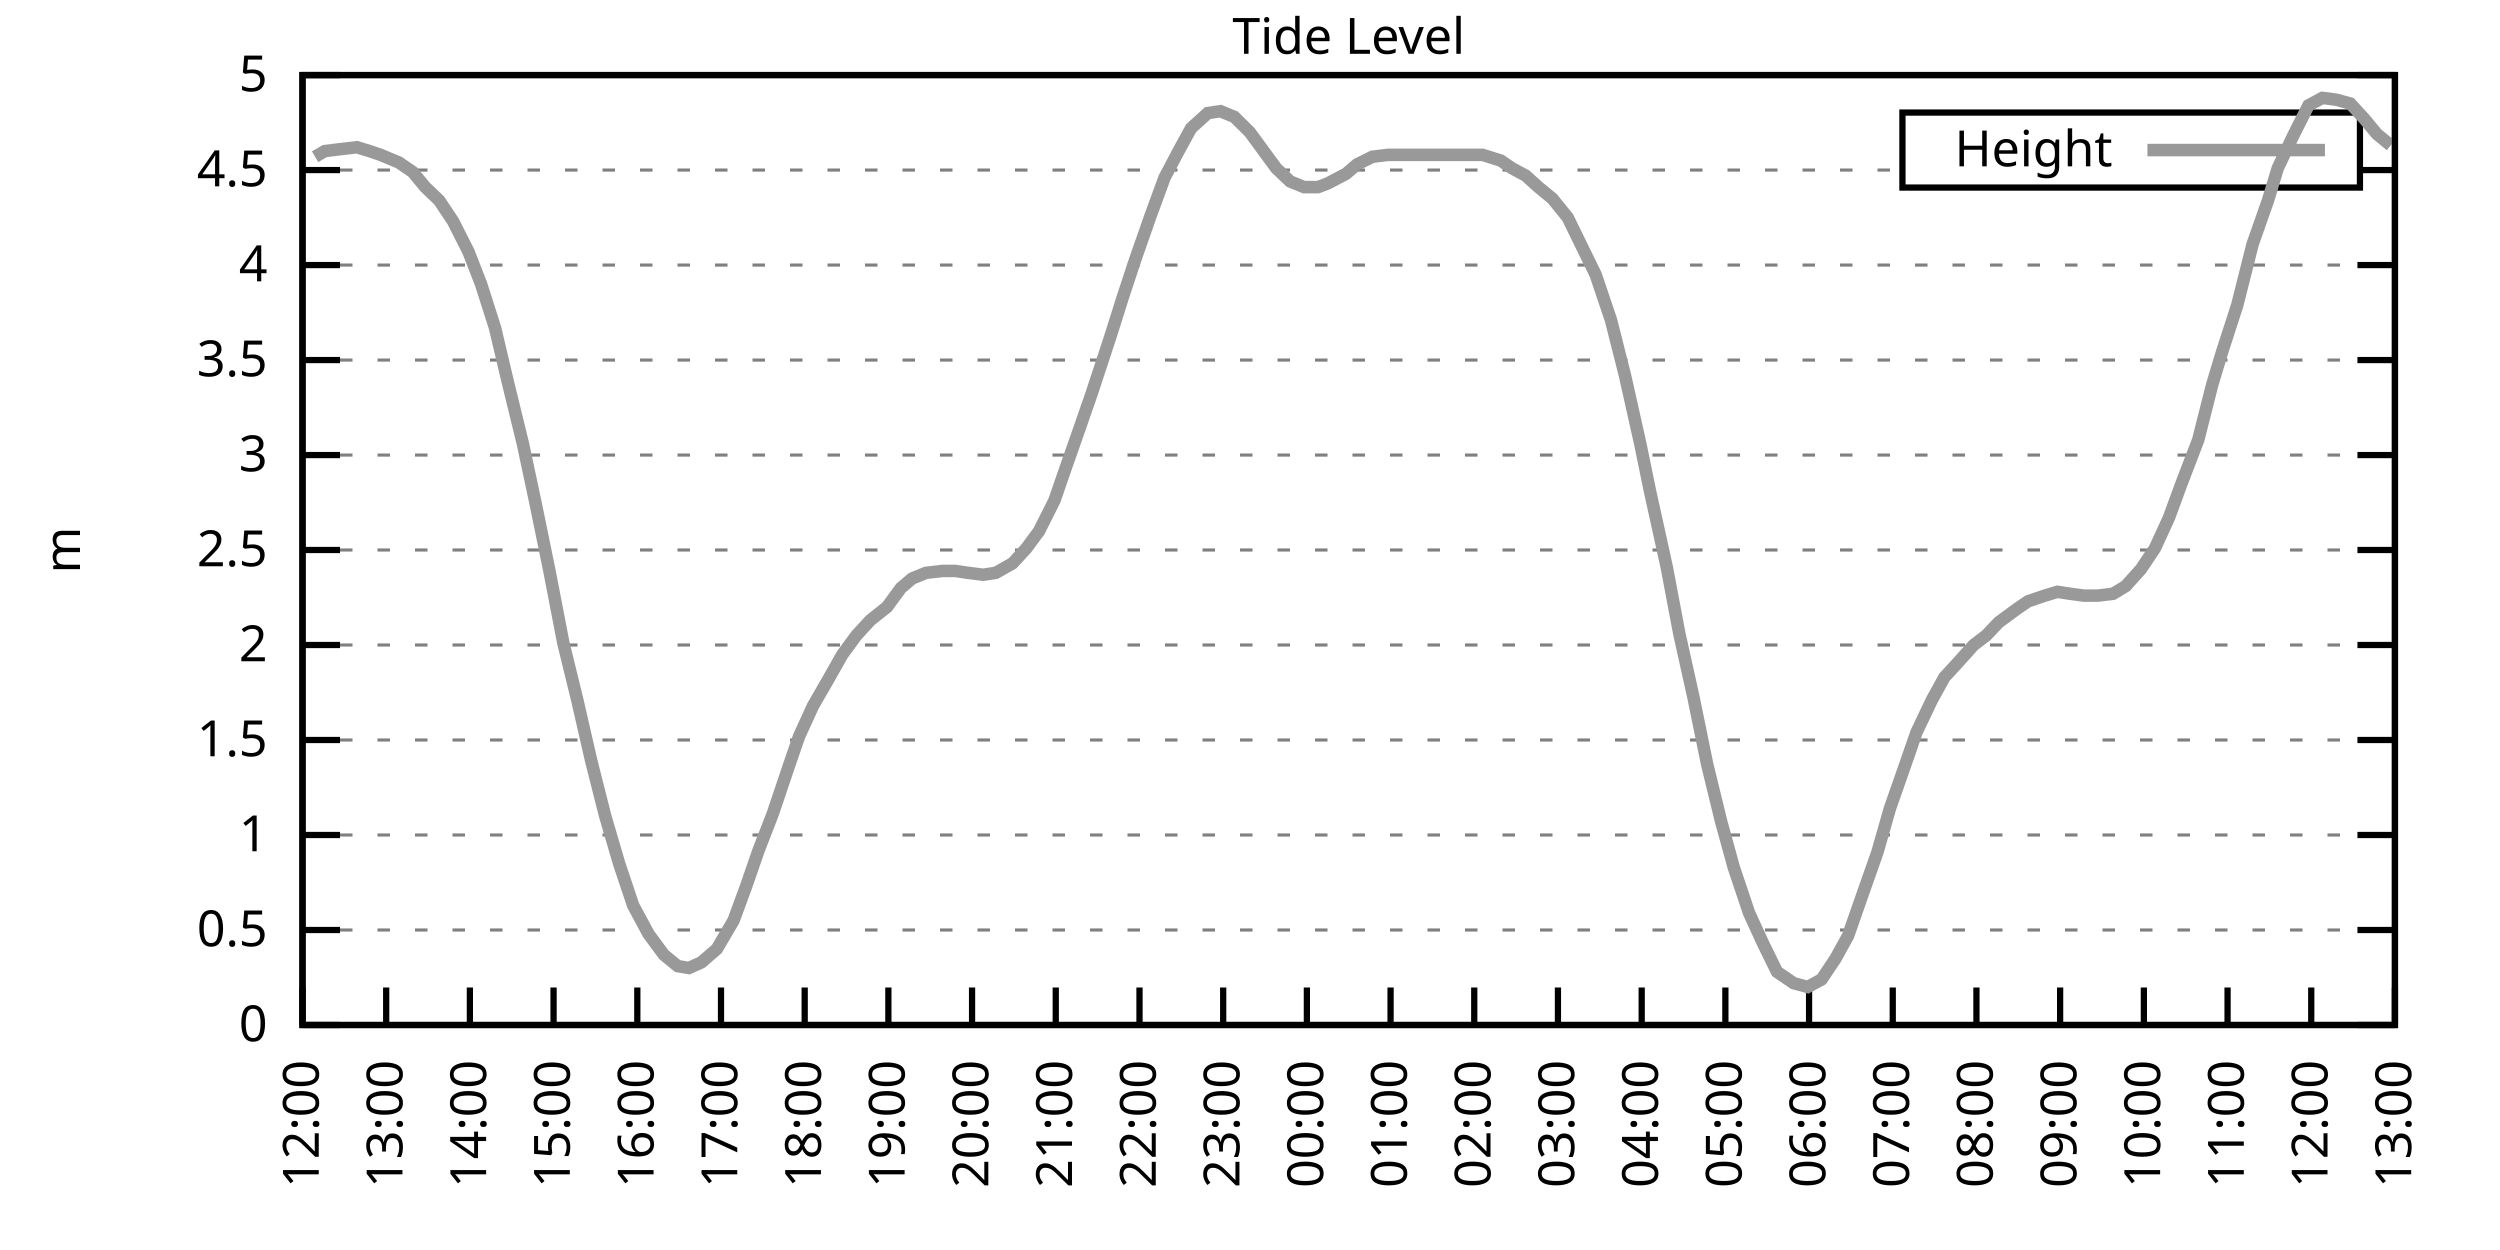
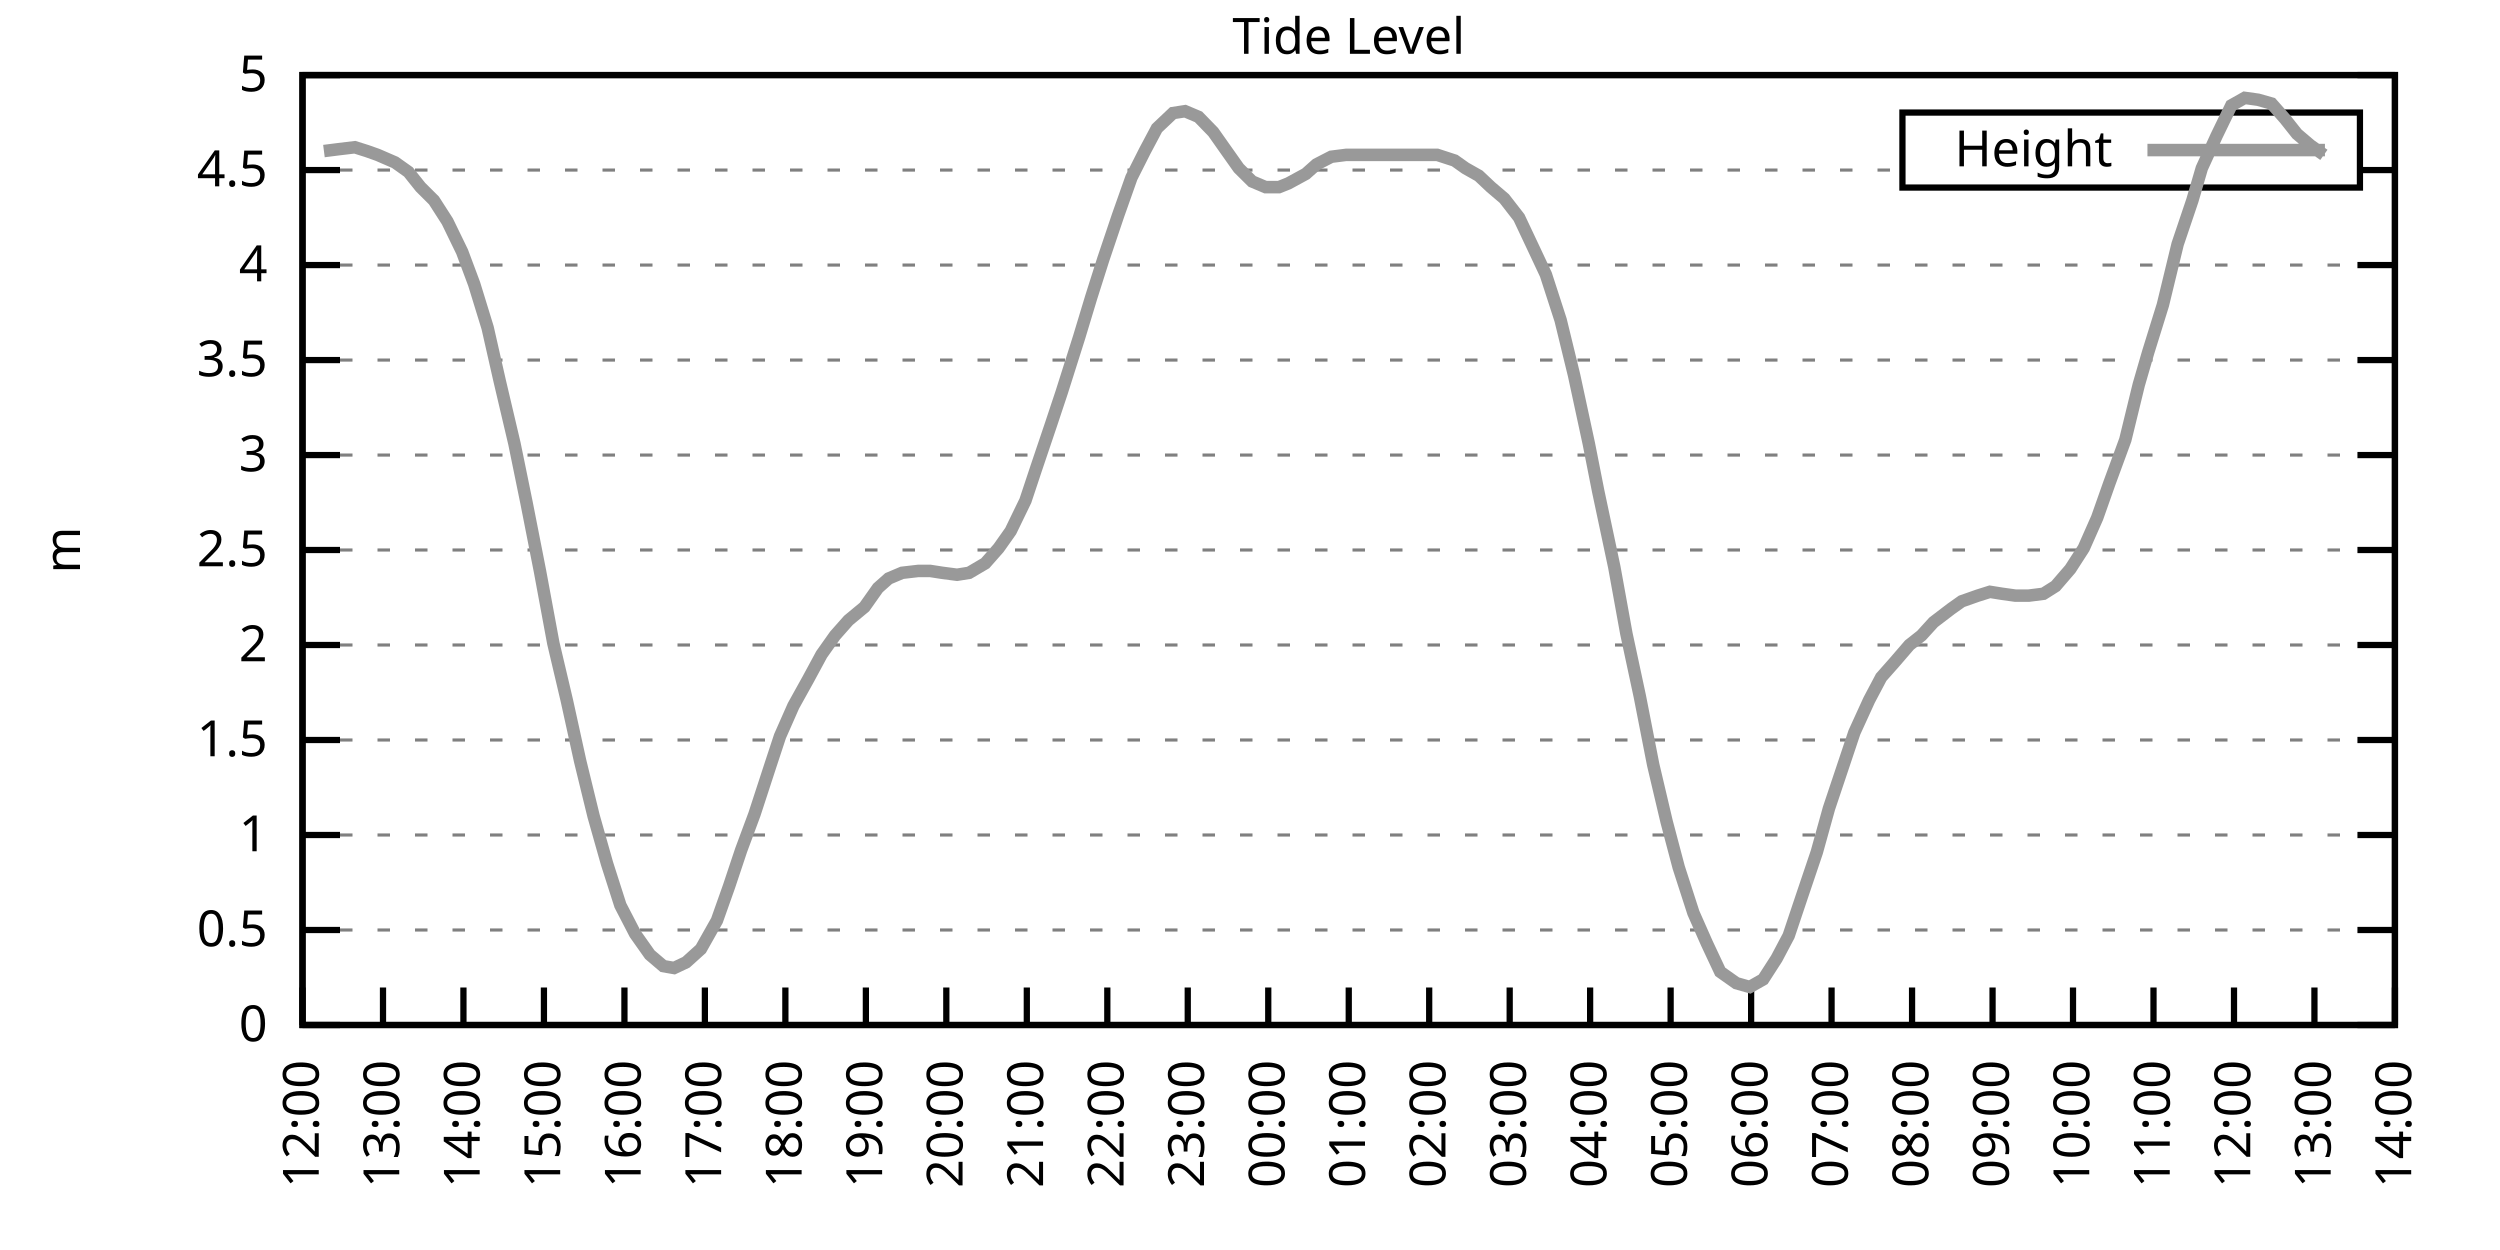
<svg xmlns="http://www.w3.org/2000/svg" xmlns:xlink="http://www.w3.org/1999/xlink" width="400" height="200" viewBox="0 0 400 200">
  <g id="gnuplot_canvas">
    <rect x="0" y="0" width="400" height="200" fill="none" />
    <defs>
      <circle id="gpDot" r="0.5" stroke-width="0.5" stroke="currentColor" />
      <path id="gpPt0" stroke-width="0.333" stroke="currentColor" d="M-1,0 h2 M0,-1 v2" />
      <path id="gpPt1" stroke-width="0.333" stroke="currentColor" d="M-1,-1 L1,1 M1,-1 L-1,1" />
      <path id="gpPt2" stroke-width="0.333" stroke="currentColor" d="M-1,0 L1,0 M0,-1 L0,1 M-1,-1 L1,1 M-1,1 L1,-1" />
      <rect id="gpPt3" stroke-width="0.333" stroke="currentColor" x="-1" y="-1" width="2" height="2" />
      <rect id="gpPt4" stroke-width="0.333" stroke="currentColor" fill="currentColor" x="-1" y="-1" width="2" height="2" />
      <circle id="gpPt5" stroke-width="0.333" stroke="currentColor" cx="0" cy="0" r="1" />
      <use xlink:href="#gpPt5" id="gpPt6" fill="currentColor" stroke="none" />
      <path id="gpPt7" stroke-width="0.333" stroke="currentColor" d="M0,-1.33 L-1.33,0.67 L1.33,0.67 z" />
      <use xlink:href="#gpPt7" id="gpPt8" fill="currentColor" stroke="none" />
      <use xlink:href="#gpPt7" id="gpPt9" stroke="currentColor" transform="rotate(180)" />
      <use xlink:href="#gpPt9" id="gpPt10" fill="currentColor" stroke="none" />
      <use xlink:href="#gpPt3" id="gpPt11" stroke="currentColor" transform="rotate(45)" />
      <use xlink:href="#gpPt11" id="gpPt12" fill="currentColor" stroke="none" />
      <path id="gpPt13" stroke-width="0.333" stroke="currentColor" d="M0,1.330 L1.265,0.411 L0.782,-1.067 L-0.782,-1.076 L-1.265,0.411 z" />
      <use xlink:href="#gpPt13" id="gpPt14" fill="currentColor" stroke="none" />
      <filter id="textbox" filterUnits="objectBoundingBox" x="0" y="0" height="1" width="1">
        <feFlood flood-color="white" flood-opacity="1" result="bgnd" />
        <feComposite in="SourceGraphic" in2="bgnd" operator="atop" />
      </filter>
      <filter id="greybox" filterUnits="objectBoundingBox" x="0" y="0" height="1" width="1">
        <feFlood flood-color="lightgrey" flood-opacity="1" result="grey" />
        <feComposite in="SourceGraphic" in2="grey" operator="atop" />
      </filter>
    </defs>
    <g fill="none" color="white" stroke="currentColor" stroke-width="1.00" stroke-linecap="butt" stroke-linejoin="miter">
</g>
    <g fill="none" color="black" stroke="currentColor" stroke-width="1.00" stroke-linecap="butt" stroke-linejoin="miter">
      <g stroke="none" shape-rendering="crispEdges">
        <polygon fill="rgb(255, 255, 255)" points="48.40,164.00 383.18,164.00 383.18,12.02 48.40,12.02 " />
      </g>
    </g>
    <g fill="none" color="black" stroke="currentColor" stroke-width="1.00" stroke-linecap="butt" stroke-linejoin="miter">
</g>
    <g fill="none" color="black" stroke="black" stroke-width="0.50" stroke-linecap="butt" stroke-linejoin="miter">
</g>
    <g fill="none" color="gray" stroke="currentColor" stroke-width="0.50" stroke-linecap="butt" stroke-linejoin="miter">
      <path stroke="gray" stroke-dasharray="2,4" class="gridline" d="M48.40,164.00 L383.19,164.00  " />
    </g>
    <g fill="none" color="gray" stroke="gray" stroke-width="1.00" stroke-linecap="butt" stroke-linejoin="miter">
</g>
    <g fill="none" color="black" stroke="currentColor" stroke-width="1.00" stroke-linecap="butt" stroke-linejoin="miter">
      <path stroke="black" d="M48.40,164.00 L54.40,164.00 M383.19,164.00 L377.19,164.00  " />
      <g transform="translate(42.80,166.60)" stroke="none" fill="black" font-family="Sans" font-size="8.00" text-anchor="end">
        <text>
          <tspan font-family="Sans"> 0</tspan>
        </text>
      </g>
    </g>
    <g fill="none" color="black" stroke="currentColor" stroke-width="1.00" stroke-linecap="butt" stroke-linejoin="miter">
</g>
    <g fill="none" color="black" stroke="black" stroke-width="0.50" stroke-linecap="butt" stroke-linejoin="miter">
</g>
    <g fill="none" color="gray" stroke="currentColor" stroke-width="0.50" stroke-linecap="butt" stroke-linejoin="miter">
      <path stroke="gray" stroke-dasharray="2,4" class="gridline" d="M48.40,148.80 L383.19,148.80  " />
    </g>
    <g fill="none" color="gray" stroke="gray" stroke-width="1.00" stroke-linecap="butt" stroke-linejoin="miter">
</g>
    <g fill="none" color="black" stroke="currentColor" stroke-width="1.00" stroke-linecap="butt" stroke-linejoin="miter">
      <path stroke="black" d="M48.40,148.80 L54.40,148.80 M383.19,148.80 L377.19,148.80  " />
      <g transform="translate(42.80,151.40)" stroke="none" fill="black" font-family="Sans" font-size="8.00" text-anchor="end">
        <text>
          <tspan font-family="Sans"> 0.5</tspan>
        </text>
      </g>
    </g>
    <g fill="none" color="black" stroke="currentColor" stroke-width="1.00" stroke-linecap="butt" stroke-linejoin="miter">
</g>
    <g fill="none" color="black" stroke="black" stroke-width="0.50" stroke-linecap="butt" stroke-linejoin="miter">
</g>
    <g fill="none" color="gray" stroke="currentColor" stroke-width="0.50" stroke-linecap="butt" stroke-linejoin="miter">
      <path stroke="gray" stroke-dasharray="2,4" class="gridline" d="M48.40,133.60 L383.19,133.60  " />
    </g>
    <g fill="none" color="gray" stroke="gray" stroke-width="1.00" stroke-linecap="butt" stroke-linejoin="miter">
</g>
    <g fill="none" color="black" stroke="currentColor" stroke-width="1.00" stroke-linecap="butt" stroke-linejoin="miter">
      <path stroke="black" d="M48.40,133.60 L54.40,133.60 M383.19,133.60 L377.19,133.60  " />
      <g transform="translate(42.80,136.20)" stroke="none" fill="black" font-family="Sans" font-size="8.00" text-anchor="end">
        <text>
          <tspan font-family="Sans"> 1</tspan>
        </text>
      </g>
    </g>
    <g fill="none" color="black" stroke="currentColor" stroke-width="1.00" stroke-linecap="butt" stroke-linejoin="miter">
</g>
    <g fill="none" color="black" stroke="black" stroke-width="0.50" stroke-linecap="butt" stroke-linejoin="miter">
</g>
    <g fill="none" color="gray" stroke="currentColor" stroke-width="0.50" stroke-linecap="butt" stroke-linejoin="miter">
      <path stroke="gray" stroke-dasharray="2,4" class="gridline" d="M48.40,118.40 L383.19,118.40  " />
    </g>
    <g fill="none" color="gray" stroke="gray" stroke-width="1.00" stroke-linecap="butt" stroke-linejoin="miter">
</g>
    <g fill="none" color="black" stroke="currentColor" stroke-width="1.00" stroke-linecap="butt" stroke-linejoin="miter">
      <path stroke="black" d="M48.40,118.40 L54.40,118.40 M383.19,118.40 L377.19,118.40  " />
      <g transform="translate(42.80,121.00)" stroke="none" fill="black" font-family="Sans" font-size="8.00" text-anchor="end">
        <text>
          <tspan font-family="Sans"> 1.5</tspan>
        </text>
      </g>
    </g>
    <g fill="none" color="black" stroke="currentColor" stroke-width="1.00" stroke-linecap="butt" stroke-linejoin="miter">
</g>
    <g fill="none" color="black" stroke="black" stroke-width="0.50" stroke-linecap="butt" stroke-linejoin="miter">
</g>
    <g fill="none" color="gray" stroke="currentColor" stroke-width="0.50" stroke-linecap="butt" stroke-linejoin="miter">
      <path stroke="gray" stroke-dasharray="2,4" class="gridline" d="M48.40,103.20 L383.19,103.20  " />
    </g>
    <g fill="none" color="gray" stroke="gray" stroke-width="1.00" stroke-linecap="butt" stroke-linejoin="miter">
</g>
    <g fill="none" color="black" stroke="currentColor" stroke-width="1.00" stroke-linecap="butt" stroke-linejoin="miter">
      <path stroke="black" d="M48.40,103.20 L54.40,103.20 M383.19,103.20 L377.19,103.20  " />
      <g transform="translate(42.80,105.80)" stroke="none" fill="black" font-family="Sans" font-size="8.00" text-anchor="end">
        <text>
          <tspan font-family="Sans"> 2</tspan>
        </text>
      </g>
    </g>
    <g fill="none" color="black" stroke="currentColor" stroke-width="1.00" stroke-linecap="butt" stroke-linejoin="miter">
</g>
    <g fill="none" color="black" stroke="black" stroke-width="0.50" stroke-linecap="butt" stroke-linejoin="miter">
</g>
    <g fill="none" color="gray" stroke="currentColor" stroke-width="0.50" stroke-linecap="butt" stroke-linejoin="miter">
      <path stroke="gray" stroke-dasharray="2,4" class="gridline" d="M48.40,88.00 L383.19,88.00  " />
    </g>
    <g fill="none" color="gray" stroke="gray" stroke-width="1.00" stroke-linecap="butt" stroke-linejoin="miter">
</g>
    <g fill="none" color="black" stroke="currentColor" stroke-width="1.00" stroke-linecap="butt" stroke-linejoin="miter">
      <path stroke="black" d="M48.40,88.00 L54.40,88.00 M383.19,88.00 L377.19,88.00  " />
      <g transform="translate(42.80,90.60)" stroke="none" fill="black" font-family="Sans" font-size="8.00" text-anchor="end">
        <text>
          <tspan font-family="Sans"> 2.5</tspan>
        </text>
      </g>
    </g>
    <g fill="none" color="black" stroke="currentColor" stroke-width="1.00" stroke-linecap="butt" stroke-linejoin="miter">
</g>
    <g fill="none" color="black" stroke="black" stroke-width="0.50" stroke-linecap="butt" stroke-linejoin="miter">
</g>
    <g fill="none" color="gray" stroke="currentColor" stroke-width="0.50" stroke-linecap="butt" stroke-linejoin="miter">
      <path stroke="gray" stroke-dasharray="2,4" class="gridline" d="M48.40,72.81 L383.19,72.81  " />
    </g>
    <g fill="none" color="gray" stroke="gray" stroke-width="1.00" stroke-linecap="butt" stroke-linejoin="miter">
</g>
    <g fill="none" color="black" stroke="currentColor" stroke-width="1.00" stroke-linecap="butt" stroke-linejoin="miter">
      <path stroke="black" d="M48.40,72.81 L54.40,72.81 M383.19,72.81 L377.19,72.81  " />
      <g transform="translate(42.80,75.41)" stroke="none" fill="black" font-family="Sans" font-size="8.00" text-anchor="end">
        <text>
          <tspan font-family="Sans"> 3</tspan>
        </text>
      </g>
    </g>
    <g fill="none" color="black" stroke="currentColor" stroke-width="1.00" stroke-linecap="butt" stroke-linejoin="miter">
</g>
    <g fill="none" color="black" stroke="black" stroke-width="0.50" stroke-linecap="butt" stroke-linejoin="miter">
</g>
    <g fill="none" color="gray" stroke="currentColor" stroke-width="0.50" stroke-linecap="butt" stroke-linejoin="miter">
      <path stroke="gray" stroke-dasharray="2,4" class="gridline" d="M48.40,57.61 L383.19,57.61  " />
    </g>
    <g fill="none" color="gray" stroke="gray" stroke-width="1.00" stroke-linecap="butt" stroke-linejoin="miter">
</g>
    <g fill="none" color="black" stroke="currentColor" stroke-width="1.00" stroke-linecap="butt" stroke-linejoin="miter">
      <path stroke="black" d="M48.40,57.61 L54.40,57.61 M383.19,57.61 L377.19,57.61  " />
      <g transform="translate(42.80,60.21)" stroke="none" fill="black" font-family="Sans" font-size="8.00" text-anchor="end">
        <text>
          <tspan font-family="Sans"> 3.5</tspan>
        </text>
      </g>
    </g>
    <g fill="none" color="black" stroke="currentColor" stroke-width="1.00" stroke-linecap="butt" stroke-linejoin="miter">
</g>
    <g fill="none" color="black" stroke="black" stroke-width="0.50" stroke-linecap="butt" stroke-linejoin="miter">
</g>
    <g fill="none" color="gray" stroke="currentColor" stroke-width="0.50" stroke-linecap="butt" stroke-linejoin="miter">
      <path stroke="gray" stroke-dasharray="2,4" class="gridline" d="M48.40,42.41 L383.19,42.41  " />
    </g>
    <g fill="none" color="gray" stroke="gray" stroke-width="1.00" stroke-linecap="butt" stroke-linejoin="miter">
</g>
    <g fill="none" color="black" stroke="currentColor" stroke-width="1.00" stroke-linecap="butt" stroke-linejoin="miter">
      <path stroke="black" d="M48.40,42.41 L54.40,42.41 M383.19,42.41 L377.19,42.41  " />
      <g transform="translate(42.80,45.01)" stroke="none" fill="black" font-family="Sans" font-size="8.00" text-anchor="end">
        <text>
          <tspan font-family="Sans"> 4</tspan>
        </text>
      </g>
    </g>
    <g fill="none" color="black" stroke="currentColor" stroke-width="1.00" stroke-linecap="butt" stroke-linejoin="miter">
</g>
    <g fill="none" color="black" stroke="black" stroke-width="0.50" stroke-linecap="butt" stroke-linejoin="miter">
</g>
    <g fill="none" color="gray" stroke="currentColor" stroke-width="0.50" stroke-linecap="butt" stroke-linejoin="miter">
      <path stroke="gray" stroke-dasharray="2,4" class="gridline" d="M48.40,27.21 L304.39,27.21 M377.59,27.21 L383.19,27.21  " />
    </g>
    <g fill="none" color="gray" stroke="gray" stroke-width="1.00" stroke-linecap="butt" stroke-linejoin="miter">
</g>
    <g fill="none" color="black" stroke="currentColor" stroke-width="1.00" stroke-linecap="butt" stroke-linejoin="miter">
      <path stroke="black" d="M48.40,27.21 L54.40,27.21 M383.19,27.21 L377.19,27.21  " />
      <g transform="translate(42.80,29.81)" stroke="none" fill="black" font-family="Sans" font-size="8.00" text-anchor="end">
        <text>
          <tspan font-family="Sans"> 4.5</tspan>
        </text>
      </g>
    </g>
    <g fill="none" color="black" stroke="currentColor" stroke-width="1.00" stroke-linecap="butt" stroke-linejoin="miter">
</g>
    <g fill="none" color="black" stroke="black" stroke-width="0.50" stroke-linecap="butt" stroke-linejoin="miter">
</g>
    <g fill="none" color="gray" stroke="currentColor" stroke-width="0.50" stroke-linecap="butt" stroke-linejoin="miter">
      <path stroke="gray" stroke-dasharray="2,4" class="gridline" d="M48.40,12.01 L383.19,12.01  " />
    </g>
    <g fill="none" color="gray" stroke="gray" stroke-width="1.00" stroke-linecap="butt" stroke-linejoin="miter">
</g>
    <g fill="none" color="black" stroke="currentColor" stroke-width="1.00" stroke-linecap="butt" stroke-linejoin="miter">
      <path stroke="black" d="M48.40,12.01 L54.40,12.01 M383.19,12.01 L377.19,12.01  " />
      <g transform="translate(42.80,14.61)" stroke="none" fill="black" font-family="Sans" font-size="8.00" text-anchor="end">
        <text>
          <tspan font-family="Sans"> 5</tspan>
        </text>
      </g>
    </g>
    <g fill="none" color="black" stroke="currentColor" stroke-width="1.00" stroke-linecap="butt" stroke-linejoin="miter">
      <path stroke="black" d="M48.40,164.00 L48.40,158.00  " />
      <g transform="translate(51.00,169.60) rotate(270.00)" stroke="none" fill="black" font-family="Sans" font-size="8.00" text-anchor="end">
        <text>
          <tspan font-family="Sans">12:00</tspan>
        </text>
      </g>
    </g>
    <g fill="none" color="black" stroke="currentColor" stroke-width="1.00" stroke-linecap="butt" stroke-linejoin="miter">
-       <path stroke="black" d="M61.79,164.00 L61.79,158.00  " />
-       <g transform="translate(64.39,169.60) rotate(270.00)" stroke="none" fill="black" font-family="Sans" font-size="8.00" text-anchor="end">
+       <path stroke="black" d="M61.28,164.00 L61.28,158.00  " />
+       <g transform="translate(63.88,169.60) rotate(270.00)" stroke="none" fill="black" font-family="Sans" font-size="8.00" text-anchor="end">
        <text>
          <tspan font-family="Sans">13:00</tspan>
        </text>
      </g>
    </g>
    <g fill="none" color="black" stroke="currentColor" stroke-width="1.00" stroke-linecap="butt" stroke-linejoin="miter">
-       <path stroke="black" d="M75.18,164.00 L75.18,158.00  " />
-       <g transform="translate(77.78,169.60) rotate(270.00)" stroke="none" fill="black" font-family="Sans" font-size="8.00" text-anchor="end">
+       <path stroke="black" d="M74.15,164.00 L74.15,158.00  " />
+       <g transform="translate(76.75,169.60) rotate(270.00)" stroke="none" fill="black" font-family="Sans" font-size="8.00" text-anchor="end">
        <text>
          <tspan font-family="Sans">14:00</tspan>
        </text>
      </g>
    </g>
    <g fill="none" color="black" stroke="currentColor" stroke-width="1.00" stroke-linecap="butt" stroke-linejoin="miter">
-       <path stroke="black" d="M88.57,164.00 L88.57,158.00  " />
-       <g transform="translate(91.17,169.60) rotate(270.00)" stroke="none" fill="black" font-family="Sans" font-size="8.00" text-anchor="end">
+       <path stroke="black" d="M87.03,164.00 L87.03,158.00  " />
+       <g transform="translate(89.63,169.60) rotate(270.00)" stroke="none" fill="black" font-family="Sans" font-size="8.00" text-anchor="end">
        <text>
          <tspan font-family="Sans">15:00</tspan>
        </text>
      </g>
    </g>
    <g fill="none" color="black" stroke="currentColor" stroke-width="1.00" stroke-linecap="butt" stroke-linejoin="miter">
-       <path stroke="black" d="M101.97,164.00 L101.97,158.00  " />
-       <g transform="translate(104.57,169.60) rotate(270.00)" stroke="none" fill="black" font-family="Sans" font-size="8.00" text-anchor="end">
+       <path stroke="black" d="M99.91,164.00 L99.91,158.00  " />
+       <g transform="translate(102.51,169.60) rotate(270.00)" stroke="none" fill="black" font-family="Sans" font-size="8.00" text-anchor="end">
        <text>
          <tspan font-family="Sans">16:00</tspan>
        </text>
      </g>
    </g>
    <g fill="none" color="black" stroke="currentColor" stroke-width="1.00" stroke-linecap="butt" stroke-linejoin="miter">
-       <path stroke="black" d="M115.36,164.00 L115.36,158.00  " />
-       <g transform="translate(117.96,169.60) rotate(270.00)" stroke="none" fill="black" font-family="Sans" font-size="8.00" text-anchor="end">
+       <path stroke="black" d="M112.78,164.00 L112.78,158.00  " />
+       <g transform="translate(115.38,169.60) rotate(270.00)" stroke="none" fill="black" font-family="Sans" font-size="8.00" text-anchor="end">
        <text>
          <tspan font-family="Sans">17:00</tspan>
        </text>
      </g>
    </g>
    <g fill="none" color="black" stroke="currentColor" stroke-width="1.00" stroke-linecap="butt" stroke-linejoin="miter">
-       <path stroke="black" d="M128.75,164.00 L128.75,158.00  " />
-       <g transform="translate(131.35,169.60) rotate(270.00)" stroke="none" fill="black" font-family="Sans" font-size="8.00" text-anchor="end">
+       <path stroke="black" d="M125.66,164.00 L125.66,158.00  " />
+       <g transform="translate(128.26,169.60) rotate(270.00)" stroke="none" fill="black" font-family="Sans" font-size="8.00" text-anchor="end">
        <text>
          <tspan font-family="Sans">18:00</tspan>
        </text>
      </g>
    </g>
    <g fill="none" color="black" stroke="currentColor" stroke-width="1.00" stroke-linecap="butt" stroke-linejoin="miter">
-       <path stroke="black" d="M142.14,164.00 L142.14,158.00  " />
-       <g transform="translate(144.74,169.60) rotate(270.00)" stroke="none" fill="black" font-family="Sans" font-size="8.00" text-anchor="end">
+       <path stroke="black" d="M138.54,164.00 L138.54,158.00  " />
+       <g transform="translate(141.14,169.60) rotate(270.00)" stroke="none" fill="black" font-family="Sans" font-size="8.00" text-anchor="end">
        <text>
          <tspan font-family="Sans">19:00</tspan>
        </text>
      </g>
    </g>
    <g fill="none" color="black" stroke="currentColor" stroke-width="1.00" stroke-linecap="butt" stroke-linejoin="miter">
-       <path stroke="black" d="M155.53,164.00 L155.53,158.00  " />
-       <g transform="translate(158.13,169.60) rotate(270.00)" stroke="none" fill="black" font-family="Sans" font-size="8.00" text-anchor="end">
+       <path stroke="black" d="M151.41,164.00 L151.41,158.00  " />
+       <g transform="translate(154.01,169.60) rotate(270.00)" stroke="none" fill="black" font-family="Sans" font-size="8.00" text-anchor="end">
        <text>
          <tspan font-family="Sans">20:00</tspan>
        </text>
      </g>
    </g>
    <g fill="none" color="black" stroke="currentColor" stroke-width="1.00" stroke-linecap="butt" stroke-linejoin="miter">
-       <path stroke="black" d="M168.92,164.00 L168.92,158.00  " />
-       <g transform="translate(171.52,169.60) rotate(270.00)" stroke="none" fill="black" font-family="Sans" font-size="8.00" text-anchor="end">
+       <path stroke="black" d="M164.29,164.00 L164.29,158.00  " />
+       <g transform="translate(166.89,169.60) rotate(270.00)" stroke="none" fill="black" font-family="Sans" font-size="8.00" text-anchor="end">
        <text>
          <tspan font-family="Sans">21:00</tspan>
        </text>
      </g>
    </g>
    <g fill="none" color="black" stroke="currentColor" stroke-width="1.00" stroke-linecap="butt" stroke-linejoin="miter">
-       <path stroke="black" d="M182.32,164.00 L182.32,158.00  " />
-       <g transform="translate(184.92,169.60) rotate(270.00)" stroke="none" fill="black" font-family="Sans" font-size="8.00" text-anchor="end">
+       <path stroke="black" d="M177.17,164.00 L177.17,158.00  " />
+       <g transform="translate(179.77,169.60) rotate(270.00)" stroke="none" fill="black" font-family="Sans" font-size="8.00" text-anchor="end">
        <text>
          <tspan font-family="Sans">22:00</tspan>
        </text>
      </g>
    </g>
    <g fill="none" color="black" stroke="currentColor" stroke-width="1.00" stroke-linecap="butt" stroke-linejoin="miter">
-       <path stroke="black" d="M195.71,164.00 L195.71,158.00  " />
-       <g transform="translate(198.31,169.60) rotate(270.00)" stroke="none" fill="black" font-family="Sans" font-size="8.00" text-anchor="end">
+       <path stroke="black" d="M190.04,164.00 L190.04,158.00  " />
+       <g transform="translate(192.64,169.60) rotate(270.00)" stroke="none" fill="black" font-family="Sans" font-size="8.00" text-anchor="end">
        <text>
          <tspan font-family="Sans">23:00</tspan>
        </text>
      </g>
    </g>
    <g fill="none" color="black" stroke="currentColor" stroke-width="1.00" stroke-linecap="butt" stroke-linejoin="miter">
-       <path stroke="black" d="M209.10,164.00 L209.10,158.00  " />
-       <g transform="translate(211.70,169.60) rotate(270.00)" stroke="none" fill="black" font-family="Sans" font-size="8.00" text-anchor="end">
+       <path stroke="black" d="M202.92,164.00 L202.92,158.00  " />
+       <g transform="translate(205.52,169.60) rotate(270.00)" stroke="none" fill="black" font-family="Sans" font-size="8.00" text-anchor="end">
        <text>
          <tspan font-family="Sans">00:00</tspan>
        </text>
      </g>
    </g>
    <g fill="none" color="black" stroke="currentColor" stroke-width="1.00" stroke-linecap="butt" stroke-linejoin="miter">
-       <path stroke="black" d="M222.49,164.00 L222.49,158.00  " />
-       <g transform="translate(225.09,169.60) rotate(270.00)" stroke="none" fill="black" font-family="Sans" font-size="8.00" text-anchor="end">
+       <path stroke="black" d="M215.80,164.00 L215.80,158.00  " />
+       <g transform="translate(218.40,169.60) rotate(270.00)" stroke="none" fill="black" font-family="Sans" font-size="8.00" text-anchor="end">
        <text>
          <tspan font-family="Sans">01:00</tspan>
        </text>
      </g>
    </g>
    <g fill="none" color="black" stroke="currentColor" stroke-width="1.00" stroke-linecap="butt" stroke-linejoin="miter">
-       <path stroke="black" d="M235.88,164.00 L235.88,158.00  " />
-       <g transform="translate(238.48,169.60) rotate(270.00)" stroke="none" fill="black" font-family="Sans" font-size="8.00" text-anchor="end">
+       <path stroke="black" d="M228.67,164.00 L228.67,158.00  " />
+       <g transform="translate(231.27,169.60) rotate(270.00)" stroke="none" fill="black" font-family="Sans" font-size="8.00" text-anchor="end">
        <text>
          <tspan font-family="Sans">02:00</tspan>
        </text>
      </g>
    </g>
    <g fill="none" color="black" stroke="currentColor" stroke-width="1.00" stroke-linecap="butt" stroke-linejoin="miter">
-       <path stroke="black" d="M249.27,164.00 L249.27,158.00  " />
-       <g transform="translate(251.87,169.60) rotate(270.00)" stroke="none" fill="black" font-family="Sans" font-size="8.00" text-anchor="end">
+       <path stroke="black" d="M241.55,164.00 L241.55,158.00  " />
+       <g transform="translate(244.15,169.60) rotate(270.00)" stroke="none" fill="black" font-family="Sans" font-size="8.00" text-anchor="end">
        <text>
          <tspan font-family="Sans">03:00</tspan>
        </text>
      </g>
    </g>
    <g fill="none" color="black" stroke="currentColor" stroke-width="1.00" stroke-linecap="butt" stroke-linejoin="miter">
-       <path stroke="black" d="M262.67,164.00 L262.67,158.00  " />
-       <g transform="translate(265.27,169.60) rotate(270.00)" stroke="none" fill="black" font-family="Sans" font-size="8.00" text-anchor="end">
+       <path stroke="black" d="M254.42,164.00 L254.42,158.00  " />
+       <g transform="translate(257.02,169.60) rotate(270.00)" stroke="none" fill="black" font-family="Sans" font-size="8.00" text-anchor="end">
        <text>
          <tspan font-family="Sans">04:00</tspan>
        </text>
      </g>
    </g>
    <g fill="none" color="black" stroke="currentColor" stroke-width="1.00" stroke-linecap="butt" stroke-linejoin="miter">
-       <path stroke="black" d="M276.06,164.00 L276.06,158.00  " />
-       <g transform="translate(278.66,169.60) rotate(270.00)" stroke="none" fill="black" font-family="Sans" font-size="8.00" text-anchor="end">
+       <path stroke="black" d="M267.30,164.00 L267.30,158.00  " />
+       <g transform="translate(269.90,169.60) rotate(270.00)" stroke="none" fill="black" font-family="Sans" font-size="8.00" text-anchor="end">
        <text>
          <tspan font-family="Sans">05:00</tspan>
        </text>
      </g>
    </g>
    <g fill="none" color="black" stroke="currentColor" stroke-width="1.00" stroke-linecap="butt" stroke-linejoin="miter">
-       <path stroke="black" d="M289.45,164.00 L289.45,158.00  " />
-       <g transform="translate(292.05,169.60) rotate(270.00)" stroke="none" fill="black" font-family="Sans" font-size="8.00" text-anchor="end">
+       <path stroke="black" d="M280.18,164.00 L280.18,158.00  " />
+       <g transform="translate(282.78,169.60) rotate(270.00)" stroke="none" fill="black" font-family="Sans" font-size="8.00" text-anchor="end">
        <text>
          <tspan font-family="Sans">06:00</tspan>
        </text>
      </g>
    </g>
    <g fill="none" color="black" stroke="currentColor" stroke-width="1.00" stroke-linecap="butt" stroke-linejoin="miter">
-       <path stroke="black" d="M302.84,164.00 L302.84,158.00  " />
-       <g transform="translate(305.44,169.60) rotate(270.00)" stroke="none" fill="black" font-family="Sans" font-size="8.00" text-anchor="end">
+       <path stroke="black" d="M293.05,164.00 L293.05,158.00  " />
+       <g transform="translate(295.65,169.60) rotate(270.00)" stroke="none" fill="black" font-family="Sans" font-size="8.00" text-anchor="end">
        <text>
          <tspan font-family="Sans">07:00</tspan>
        </text>
      </g>
    </g>
    <g fill="none" color="black" stroke="currentColor" stroke-width="1.00" stroke-linecap="butt" stroke-linejoin="miter">
-       <path stroke="black" d="M316.23,164.00 L316.23,158.00  " />
-       <g transform="translate(318.83,169.60) rotate(270.00)" stroke="none" fill="black" font-family="Sans" font-size="8.00" text-anchor="end">
+       <path stroke="black" d="M305.93,164.00 L305.93,158.00  " />
+       <g transform="translate(308.53,169.60) rotate(270.00)" stroke="none" fill="black" font-family="Sans" font-size="8.00" text-anchor="end">
        <text>
          <tspan font-family="Sans">08:00</tspan>
        </text>
      </g>
    </g>
    <g fill="none" color="black" stroke="currentColor" stroke-width="1.00" stroke-linecap="butt" stroke-linejoin="miter">
-       <path stroke="black" d="M329.62,164.00 L329.62,158.00  " />
-       <g transform="translate(332.22,169.60) rotate(270.00)" stroke="none" fill="black" font-family="Sans" font-size="8.00" text-anchor="end">
+       <path stroke="black" d="M318.81,164.00 L318.81,158.00  " />
+       <g transform="translate(321.41,169.60) rotate(270.00)" stroke="none" fill="black" font-family="Sans" font-size="8.00" text-anchor="end">
        <text>
          <tspan font-family="Sans">09:00</tspan>
        </text>
      </g>
    </g>
    <g fill="none" color="black" stroke="currentColor" stroke-width="1.00" stroke-linecap="butt" stroke-linejoin="miter">
-       <path stroke="black" d="M343.02,164.00 L343.02,158.00  " />
-       <g transform="translate(345.62,169.60) rotate(270.00)" stroke="none" fill="black" font-family="Sans" font-size="8.00" text-anchor="end">
+       <path stroke="black" d="M331.68,164.00 L331.68,158.00  " />
+       <g transform="translate(334.28,169.60) rotate(270.00)" stroke="none" fill="black" font-family="Sans" font-size="8.00" text-anchor="end">
        <text>
          <tspan font-family="Sans">10:00</tspan>
        </text>
      </g>
    </g>
    <g fill="none" color="black" stroke="currentColor" stroke-width="1.00" stroke-linecap="butt" stroke-linejoin="miter">
-       <path stroke="black" d="M356.41,164.00 L356.41,158.00  " />
-       <g transform="translate(359.01,169.60) rotate(270.00)" stroke="none" fill="black" font-family="Sans" font-size="8.00" text-anchor="end">
+       <path stroke="black" d="M344.56,164.00 L344.56,158.00  " />
+       <g transform="translate(347.16,169.60) rotate(270.00)" stroke="none" fill="black" font-family="Sans" font-size="8.00" text-anchor="end">
        <text>
          <tspan font-family="Sans">11:00</tspan>
        </text>
      </g>
    </g>
    <g fill="none" color="black" stroke="currentColor" stroke-width="1.00" stroke-linecap="butt" stroke-linejoin="miter">
-       <path stroke="black" d="M369.80,164.00 L369.80,158.00  " />
-       <g transform="translate(372.40,169.60) rotate(270.00)" stroke="none" fill="black" font-family="Sans" font-size="8.00" text-anchor="end">
+       <path stroke="black" d="M357.44,164.00 L357.44,158.00  " />
+       <g transform="translate(360.04,169.60) rotate(270.00)" stroke="none" fill="black" font-family="Sans" font-size="8.00" text-anchor="end">
        <text>
          <tspan font-family="Sans">12:00</tspan>
+         </text>
+       </g>
+     </g>
+     <g fill="none" color="black" stroke="currentColor" stroke-width="1.00" stroke-linecap="butt" stroke-linejoin="miter">
+       <path stroke="black" d="M370.31,164.00 L370.31,158.00  " />
+       <g transform="translate(372.91,169.60) rotate(270.00)" stroke="none" fill="black" font-family="Sans" font-size="8.00" text-anchor="end">
+         <text>
+           <tspan font-family="Sans">13:00</tspan>
        </text>
      </g>
    </g>
    <g fill="none" color="black" stroke="currentColor" stroke-width="1.00" stroke-linecap="butt" stroke-linejoin="miter">
      <path stroke="black" d="M383.19,164.00 L383.19,158.00  " />
      <g transform="translate(385.79,169.60) rotate(270.00)" stroke="none" fill="black" font-family="Sans" font-size="8.00" text-anchor="end">
        <text>
-           <tspan font-family="Sans">13:00</tspan>
+           <tspan font-family="Sans">14:00</tspan>
        </text>
      </g>
    </g>
    <g fill="none" color="black" stroke="currentColor" stroke-width="1.00" stroke-linecap="butt" stroke-linejoin="miter">
</g>
    <g fill="none" color="black" stroke="currentColor" stroke-width="1.00" stroke-linecap="butt" stroke-linejoin="miter">
      <path stroke="black" d="M48.40,12.01 L48.40,164.00 L383.19,164.00 L383.19,12.01 L48.40,12.01 Z  " />
    </g>
    <g fill="none" color="black" stroke="currentColor" stroke-width="1.00" stroke-linecap="butt" stroke-linejoin="miter">
</g>
    <g fill="none" color="black" stroke="currentColor" stroke-width="1.00" stroke-linecap="butt" stroke-linejoin="miter">
      <path stroke="black" d="M304.39,30.01 L304.39,18.01 L377.59,18.01 L377.59,30.01 L304.39,30.01 Z  " />
    </g>
    <g id="Tide_level_plot_1">
      <g fill="none" color="white" stroke="black" stroke-width="2.00" stroke-linecap="butt" stroke-linejoin="miter">
</g>
      <g fill="none" color="black" stroke="currentColor" stroke-width="2.00" stroke-linecap="butt" stroke-linejoin="miter">
        <g transform="translate(337.99,26.61)" stroke="none" fill="black" font-family="Sans" font-size="8.00" text-anchor="end">
          <text>
            <tspan font-family="Sans">Height</tspan>
          </text>
        </g>
      </g>
      <g fill="none" color="black" stroke="currentColor" stroke-width="2.00" stroke-linecap="butt" stroke-linejoin="miter">
-         <path stroke="rgb(153, 153, 153)" d="M343.59,24.01 L371.99,24.01 M50.41,25.08 L51.97,24.17 L54.43,23.87 L57.10,23.56 L59.11,24.17 L60.90,24.78   L63.80,25.99 L66.03,27.51 L68.04,29.94 L70.27,32.07 L72.50,35.42 L74.96,40.28 L76.97,45.45 L79.20,52.44   L81.21,60.95 L83.66,70.98 L85.67,80.41 L87.91,91.35 L90.14,102.90 L92.37,112.02 L94.60,121.75 L96.83,130.56   L99.06,138.16 L101.30,144.85 L103.75,149.41 L106.21,152.75 L108.44,154.58 L110.22,154.88 L112.23,153.97 L114.69,151.84   L117.37,147.28 L119.38,141.81 L121.38,136.03 L123.62,130.26 L126.29,122.35 L127.86,117.80 L130.09,112.93 L132.54,108.68   L134.78,104.72 L137.01,101.68 L139.24,99.25 L141.92,97.12 L144.15,94.08 L145.94,92.56 L148.17,91.65 L150.85,91.35   L152.85,91.35 L154.86,91.65 L157.32,91.96 L159.33,91.65 L162.01,90.13 L164.24,87.70 L166.25,84.97 L168.70,80.10   L170.49,74.93 L172.94,67.94 L174.73,62.77 L177.63,53.96 L179.64,47.58 L181.65,41.50 L184.10,34.50 L186.33,28.42   L188.57,24.17 L190.57,20.52 L193.25,18.09 L195.26,17.79 L197.49,18.70 L199.95,21.13 L201.96,23.87 L204.19,26.91   L206.42,29.03 L208.65,29.94 L210.88,29.94 L212.45,29.34 L215.35,27.82 L217.13,26.30 L219.59,25.08 L222.04,24.78   L237.22,24.78 L240.12,25.69 L241.91,26.91 L244.14,28.12 L246.15,29.94 L248.38,31.77 L250.84,34.81 L253.51,40.28   L255.30,43.93 L257.76,51.22 L259.99,60.04 L262.44,70.98 L264.00,78.58 L266.68,90.74 L268.69,101.38 L270.92,111.41   L273.16,122.35 L275.39,131.47 L277.40,138.77 L279.85,146.07 L282.08,150.93 L284.32,155.49 L286.99,157.31 L289.23,157.92   L291.46,156.70 L293.69,153.36 L295.70,149.71 L297.93,143.33 L300.39,136.34 L302.39,129.35 L304.63,122.96 L306.63,117.19   L309.09,112.02 L311.10,108.37 L313.33,105.94 L315.79,103.20 L317.79,101.68 L319.80,99.56 L322.70,97.43 L324.49,96.21   L327.17,95.30 L329.18,94.69 L331.19,95.00 L333.42,95.30 L335.65,95.30 L338.10,95.00 L340.11,93.78 L342.57,91.04   L344.80,87.70 L347.03,82.84 L349.04,77.37 L351.72,70.37 L353.95,61.56 L355.51,56.39 L357.97,48.79 L360.42,39.06   L362.88,32.07 L364.44,26.91 L366.90,21.74 L369.35,16.87 L371.58,15.66 L373.82,15.96 L376.05,16.57 L378.28,19.00   L380.29,21.43 L382.52,23.26  " />
+         <path stroke="rgb(153, 153, 153)" d="M343.59,24.01 L371.99,24.01 M51.83,24.17 L54.19,23.87 L56.77,23.56 L58.70,24.17 L60.42,24.78 L63.21,25.99   L65.35,27.51 L67.29,29.94 L69.43,32.07 L71.58,35.42 L73.94,40.28 L75.87,45.45 L78.02,52.44 L79.95,60.95   L82.31,70.98 L84.24,80.41 L86.39,91.35 L88.53,102.90 L90.68,112.02 L92.82,121.75 L94.97,130.56 L97.12,138.16   L99.26,144.85 L101.62,149.41 L103.98,152.75 L106.13,154.58 L107.85,154.88 L109.78,153.97 L112.14,151.84 L114.71,147.28   L116.65,141.81 L118.58,136.03 L120.72,130.26 L123.30,122.35 L124.80,117.80 L126.95,112.93 L129.31,108.68 L131.45,104.72   L133.60,101.68 L135.75,99.25 L138.32,97.12 L140.47,94.08 L142.18,92.56 L144.33,91.65 L146.91,91.35 L148.84,91.35   L150.77,91.65 L153.13,91.96 L155.06,91.65 L157.64,90.13 L159.78,87.70 L161.71,84.97 L164.07,80.10 L165.79,74.93   L168.15,67.94 L169.87,62.77 L172.66,53.96 L174.59,47.58 L176.52,41.50 L178.88,34.50 L181.03,28.42 L183.17,24.17   L185.11,20.52 L187.68,18.09 L189.61,17.79 L191.76,18.70 L194.12,21.13 L196.05,23.87 L198.20,26.91 L200.34,29.03   L202.49,29.94 L204.64,29.94 L206.14,29.34 L208.93,27.82 L210.64,26.30 L213.01,25.08 L215.37,24.78 L229.96,24.78   L232.75,25.69 L234.47,26.91 L236.61,28.12 L238.54,29.94 L240.69,31.77 L243.05,34.81 L245.63,40.28 L247.34,43.93   L249.70,51.22 L251.85,60.04 L254.21,70.98 L255.71,78.58 L258.29,90.74 L260.22,101.38 L262.37,111.41 L264.51,122.35   L266.66,131.47 L268.59,138.77 L270.95,146.07 L273.10,150.93 L275.24,155.49 L277.82,157.31 L279.96,157.92 L282.11,156.70   L284.26,153.36 L286.19,149.71 L288.33,143.33 L290.69,136.34 L292.63,129.35 L294.77,122.96 L296.70,117.19 L299.06,112.02   L300.99,108.37 L303.14,105.94 L305.50,103.20 L307.43,101.68 L309.36,99.56 L312.15,97.43 L313.87,96.21 L316.45,95.30   L318.38,94.69 L320.31,95.00 L322.46,95.30 L324.60,95.30 L326.96,95.00 L328.89,93.78 L331.25,91.04 L333.40,87.70   L335.55,82.84 L337.48,77.37 L340.05,70.37 L342.20,61.56 L343.70,56.39 L346.06,48.79 L348.42,39.06 L350.78,32.07   L352.29,26.91 L354.65,21.74 L357.01,16.87 L359.15,15.66 L361.30,15.96 L363.45,16.57 L365.59,19.00 L367.52,21.43   L369.67,23.26 L371.82,24.78  " />
      </g>
    </g>
    <g fill="none" color="black" stroke="currentColor" stroke-width="2.00" stroke-linecap="butt" stroke-linejoin="miter">
</g>
    <g fill="none" color="black" stroke="black" stroke-width="1.00" stroke-linecap="butt" stroke-linejoin="miter">
</g>
    <g fill="none" color="black" stroke="currentColor" stroke-width="1.00" stroke-linecap="butt" stroke-linejoin="miter">
      <path stroke="black" d="M48.40,12.01 L48.40,164.00 L383.19,164.00 L383.19,12.01 L48.40,12.01 Z  " />
      <g transform="translate(12.80,88.01) rotate(270.00)" stroke="none" fill="black" font-family="Sans" font-size="8.00" text-anchor="middle">
        <text>
          <tspan font-family="Sans">m</tspan>
        </text>
      </g>
    </g>
    <g fill="none" color="black" stroke="currentColor" stroke-width="1.00" stroke-linecap="butt" stroke-linejoin="miter">
</g>
    <g fill="none" color="black" stroke="currentColor" stroke-width="1.00" stroke-linecap="butt" stroke-linejoin="miter">
      <g transform="translate(215.79,8.61)" stroke="none" fill="black" font-family="Sans" font-size="8.00" text-anchor="middle">
        <text>
          <tspan font-family="Sans">Tide Level</tspan>
        </text>
      </g>
    </g>
    <g fill="none" color="black" stroke="currentColor" stroke-width="1.00" stroke-linecap="butt" stroke-linejoin="miter">
</g>
  </g>
</svg>
